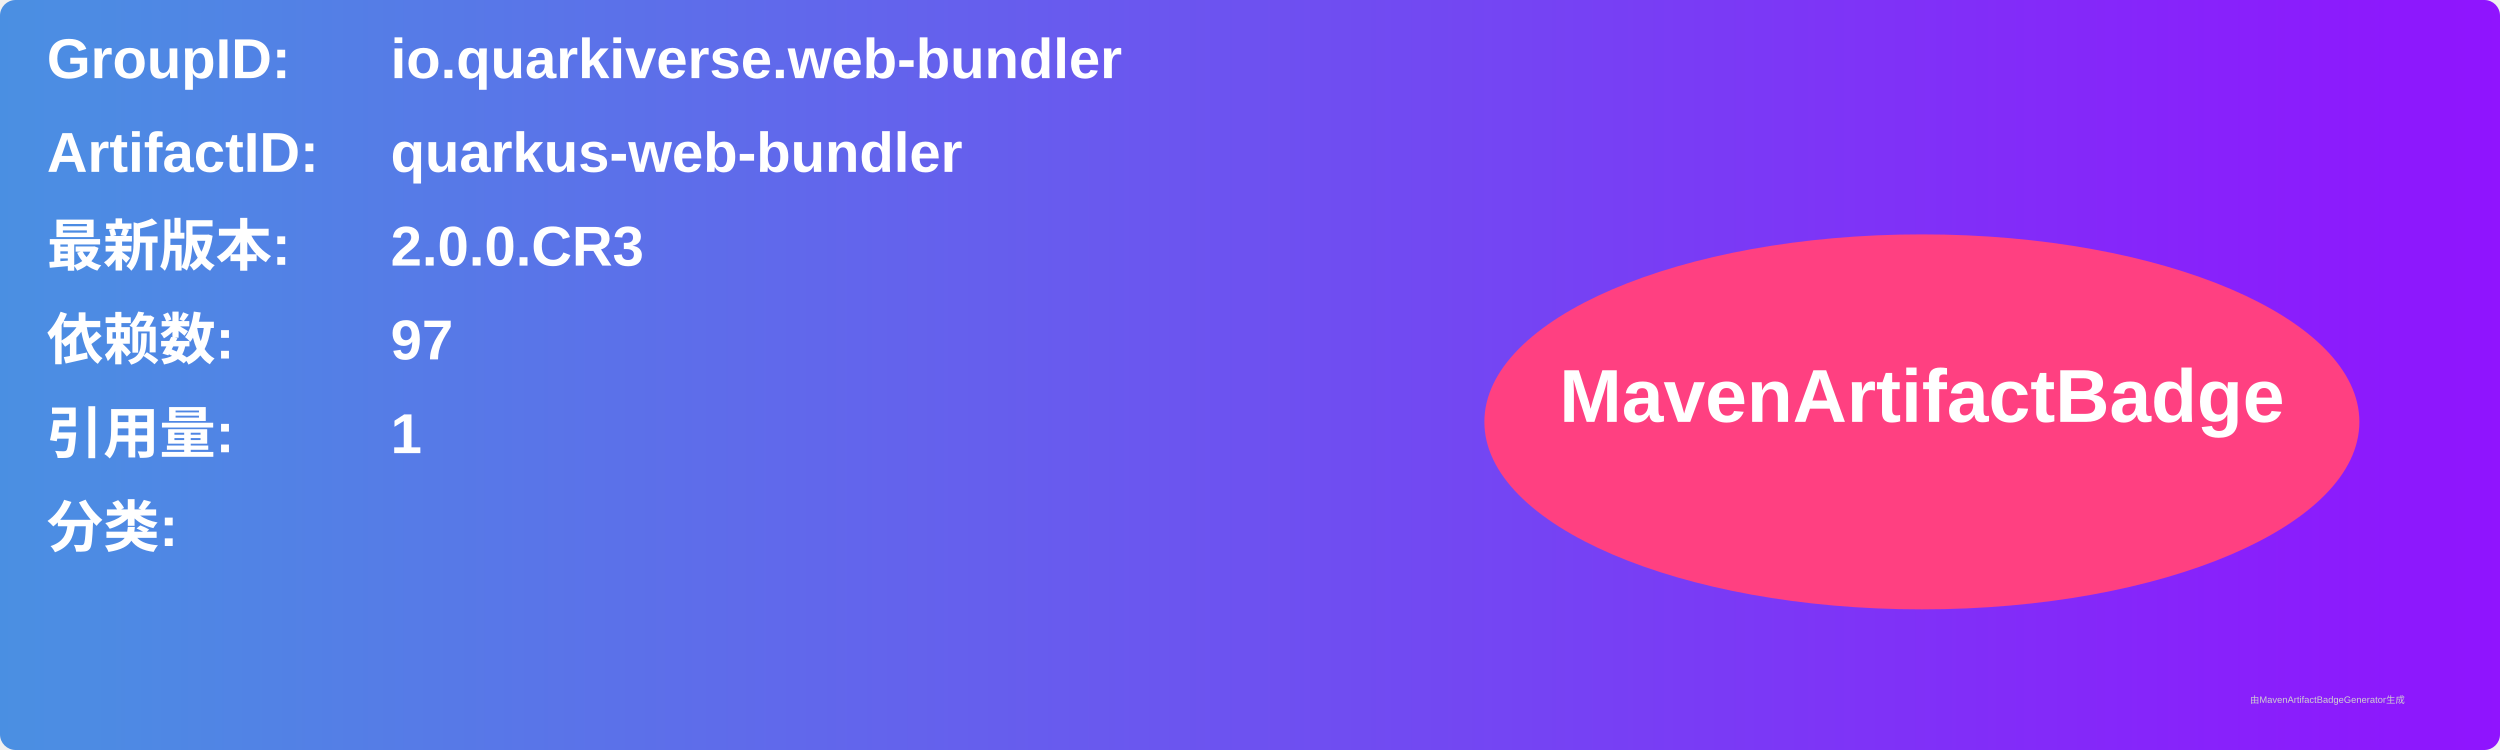
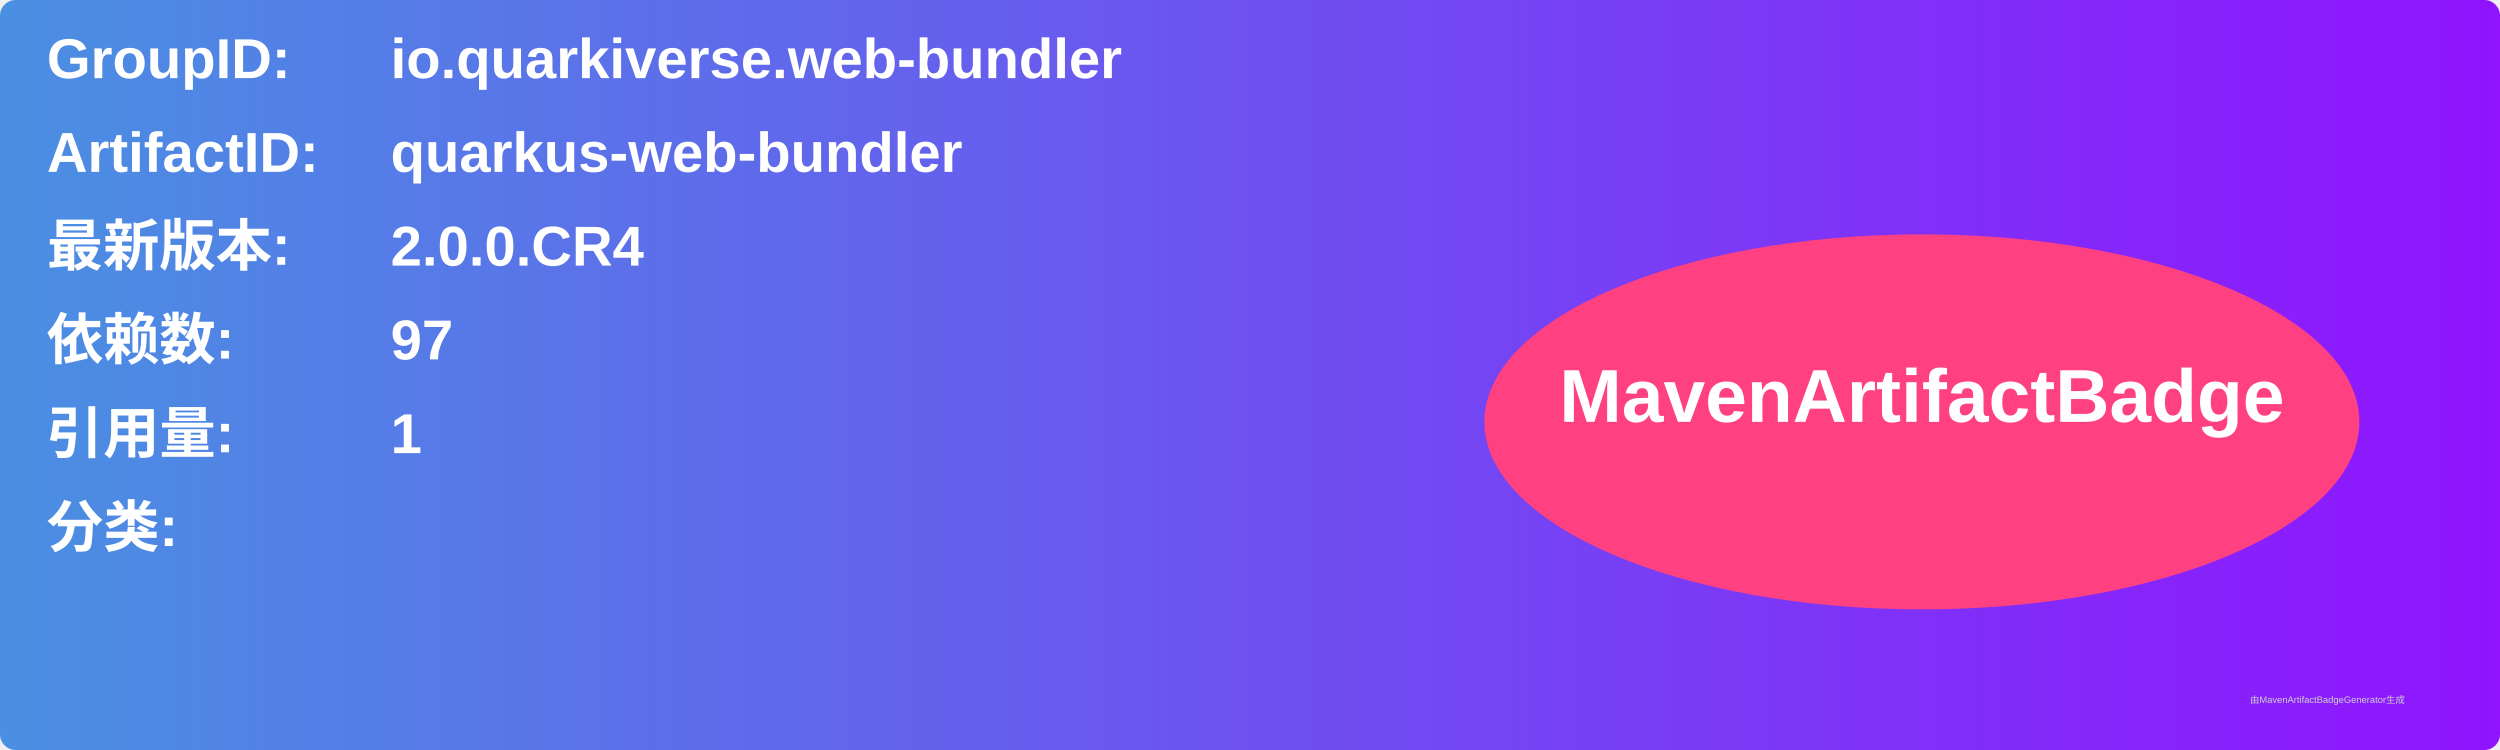
<svg xmlns="http://www.w3.org/2000/svg" width="800" height="240" viewBox="0 0 800 240">
  <linearGradient id="grad" x1="0%" y1="0%" x2="100%" y2="0%">
    <stop offset="0%" stop-color="#4a90e2" />
    <stop offset="100%" stop-color="#9013fe" />
  </linearGradient>
  <rect width="100%" height="100%" rx="5" ry="5" fill="url(#grad)" />
  <g transform="translate(15, 15)">
    <text x="0" y="10" font-family="Arial" font-size="18" fill="white" font-weight="bold" width="260">GroupID:</text>
    <text x="110" y="10" font-family="Arial" font-size="18" fill="white" font-weight="bold" width="460">io.quarkiverse.web-bundler</text>
    <text x="0" y="40" font-family="Arial" font-size="18" fill="white" font-weight="bold" width="260">ArtifactID:</text>
    <text x="110" y="40" font-family="Arial" font-size="18" fill="white" font-weight="bold" width="460">quarkus-web-bundler</text>
    <text x="0" y="70" font-family="Arial" font-size="18" fill="white" font-weight="bold">最新版本:</text>
    <text x="110" y="70" font-family="Arial" font-size="18" fill="white" font-weight="bold">
-       <tspan font-weight="bold">2.0.0.CR3</tspan>
+       <tspan font-weight="bold">2.0.0.CR4</tspan>
    </text>
    <text x="0" y="100" font-family="Arial" font-size="18" fill="white" font-weight="bold">依赖数: </text>
    <text x="110" y="100" font-family="Arial" font-size="18" fill="white">
      <tspan font-weight="bold">97</tspan>
    </text>
    <text x="0" y="130" font-family="Arial" font-size="18" fill="white" font-weight="bold">引用量: </text>
    <text x="110" y="130" font-family="Arial" font-size="18" fill="white">
      <tspan font-weight="bold">1</tspan>
    </text>
    <text x="0" y="160" font-family="Arial" font-size="18" fill="white" font-weight="bold">分类:</text>
    <text x="10" y="190" font-family="Arial" font-size="10" fill="white">
      <tspan font-weight="bold" />
    </text>
    <ellipse cx="600" cy="120" rx="140" ry="60" fill="#ff4081" />
    <text x="600" y="120" text-anchor="middle" font-family="Arial" font-size="24" fill="white" font-weight="bold">MavenArtifactBadge</text>
  </g>
  <text x="720" y="225" font-family="Arial" font-size="3" fill="#d0d0d0">由MavenArtifactBadgeGenerator生成</text>
</svg>
